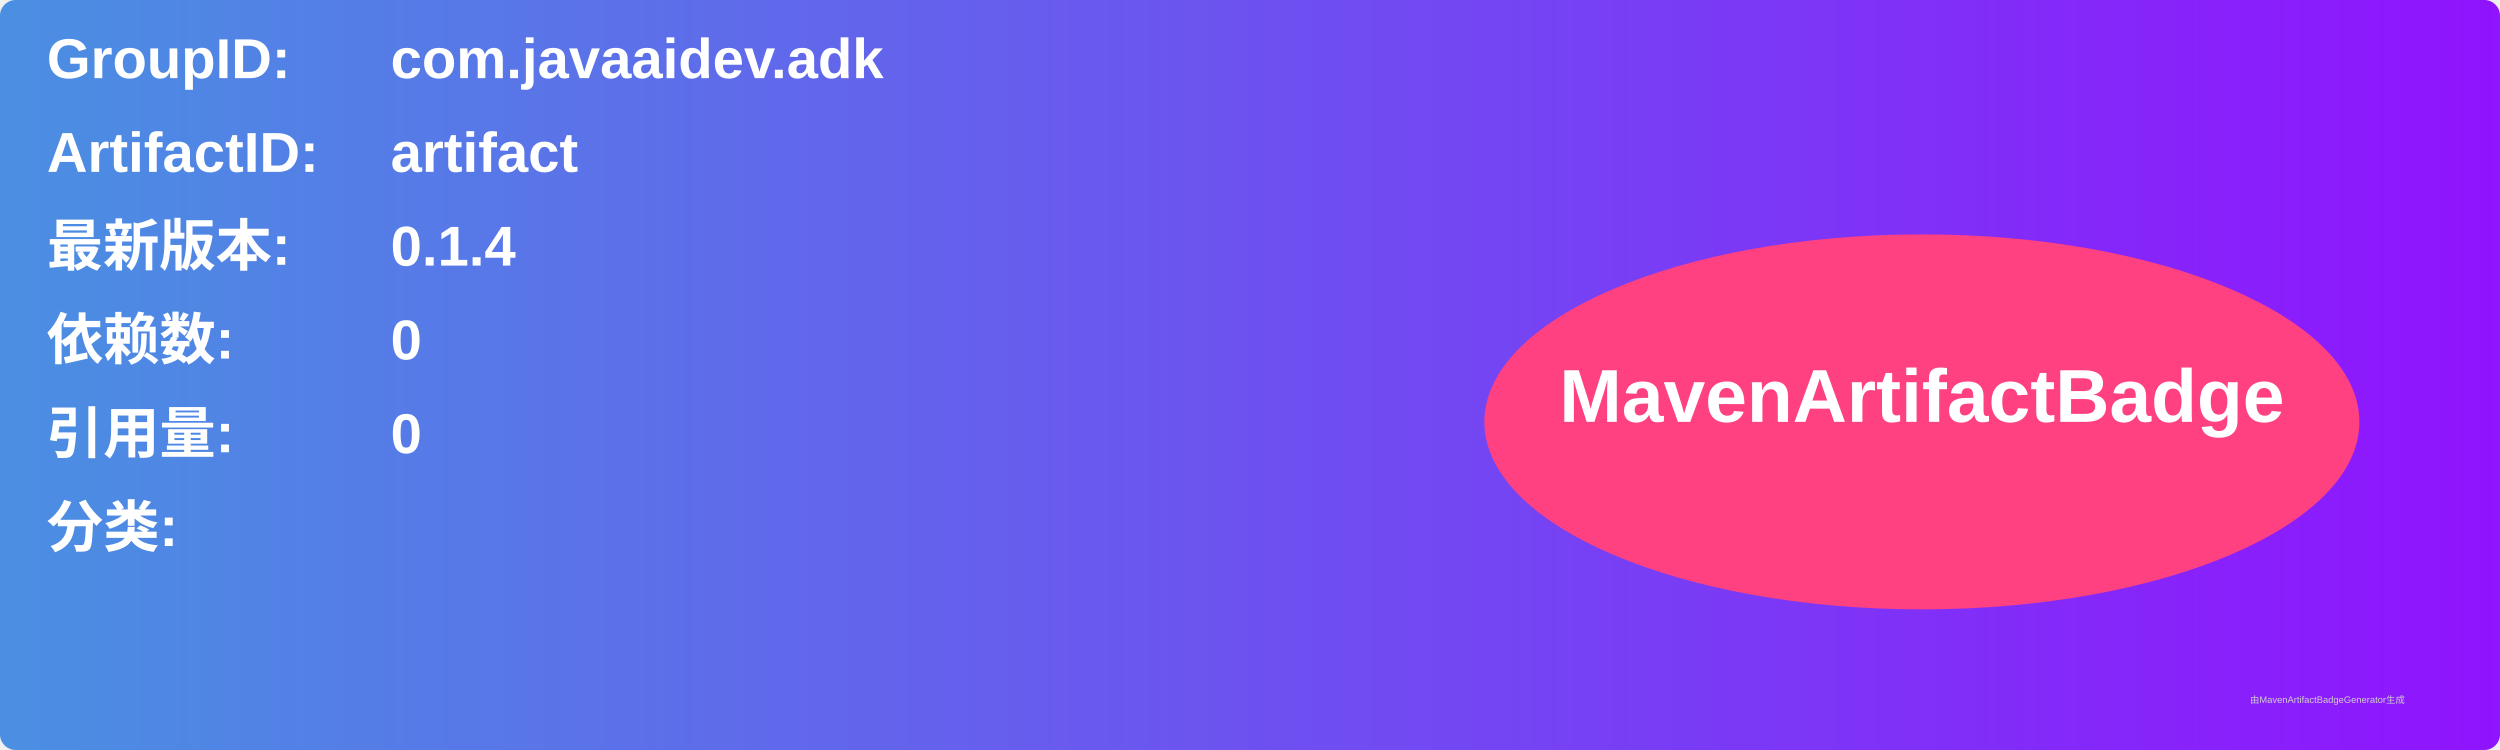
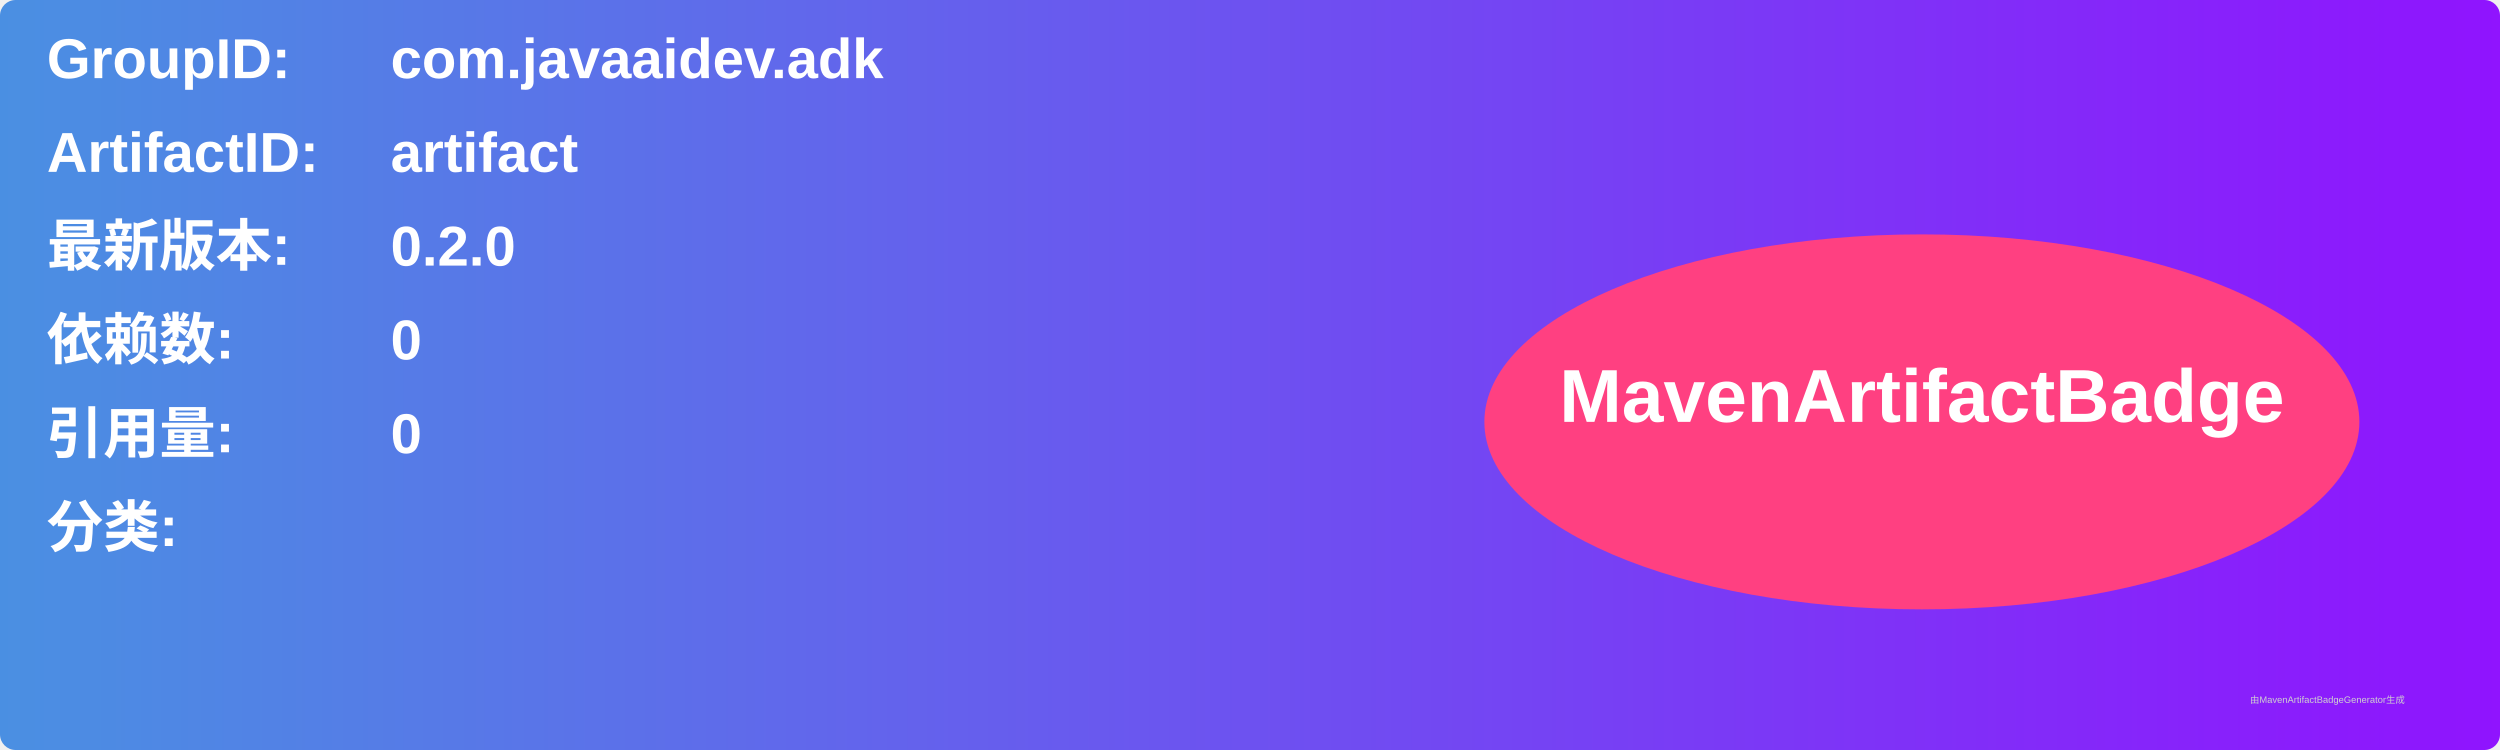
<svg xmlns="http://www.w3.org/2000/svg" width="800" height="240" viewBox="0 0 800 240">
  <linearGradient id="grad" x1="0%" y1="0%" x2="100%" y2="0%">
    <stop offset="0%" stop-color="#4a90e2" />
    <stop offset="100%" stop-color="#9013fe" />
  </linearGradient>
  <rect width="100%" height="100%" rx="5" ry="5" fill="url(#grad)" />
  <g transform="translate(15, 15)">
    <text x="0" y="10" font-family="Arial" font-size="18" fill="white" font-weight="bold" width="260">GroupID:</text>
    <text x="110" y="10" font-family="Arial" font-size="18" fill="white" font-weight="bold" width="460">com.javaaidev.adk</text>
    <text x="0" y="40" font-family="Arial" font-size="18" fill="white" font-weight="bold" width="260">ArtifactID:</text>
    <text x="110" y="40" font-family="Arial" font-size="18" fill="white" font-weight="bold" width="460">artifact</text>
    <text x="0" y="70" font-family="Arial" font-size="18" fill="white" font-weight="bold">最新版本:</text>
    <text x="110" y="70" font-family="Arial" font-size="18" fill="white" font-weight="bold">
-       <tspan font-weight="bold">0.1.4</tspan>
+       <tspan font-weight="bold">0.2.0</tspan>
    </text>
    <text x="0" y="100" font-family="Arial" font-size="18" fill="white" font-weight="bold">依赖数: </text>
    <text x="110" y="100" font-family="Arial" font-size="18" fill="white">
      <tspan font-weight="bold">0</tspan>
    </text>
    <text x="0" y="130" font-family="Arial" font-size="18" fill="white" font-weight="bold">引用量: </text>
    <text x="110" y="130" font-family="Arial" font-size="18" fill="white">
      <tspan font-weight="bold">0</tspan>
    </text>
    <text x="0" y="160" font-family="Arial" font-size="18" fill="white" font-weight="bold">分类:</text>
    <text x="10" y="190" font-family="Arial" font-size="10" fill="white">
      <tspan font-weight="bold" />
    </text>
    <ellipse cx="600" cy="120" rx="140" ry="60" fill="#ff4081" />
    <text x="600" y="120" text-anchor="middle" font-family="Arial" font-size="24" fill="white" font-weight="bold">MavenArtifactBadge</text>
  </g>
  <text x="720" y="225" font-family="Arial" font-size="3" fill="#d0d0d0">由MavenArtifactBadgeGenerator生成</text>
</svg>
